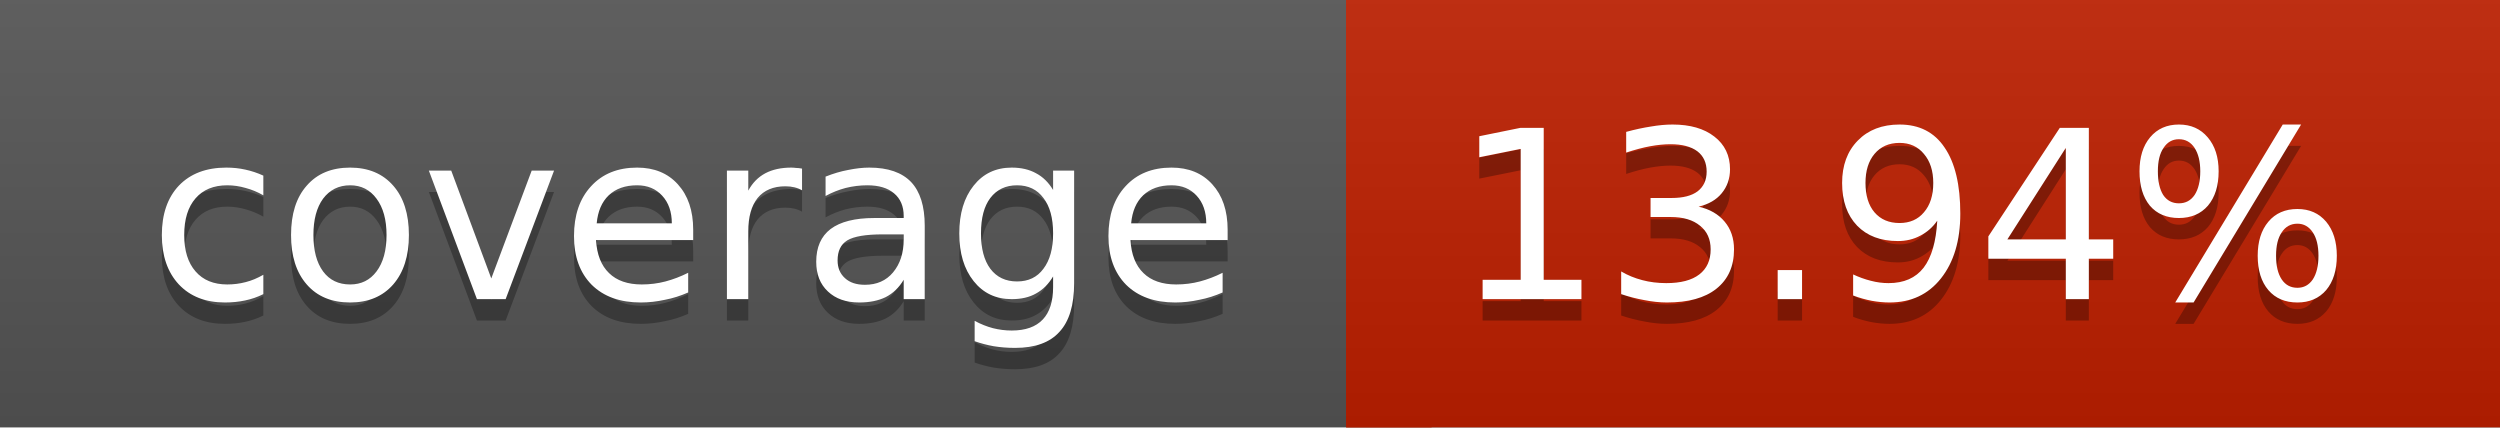
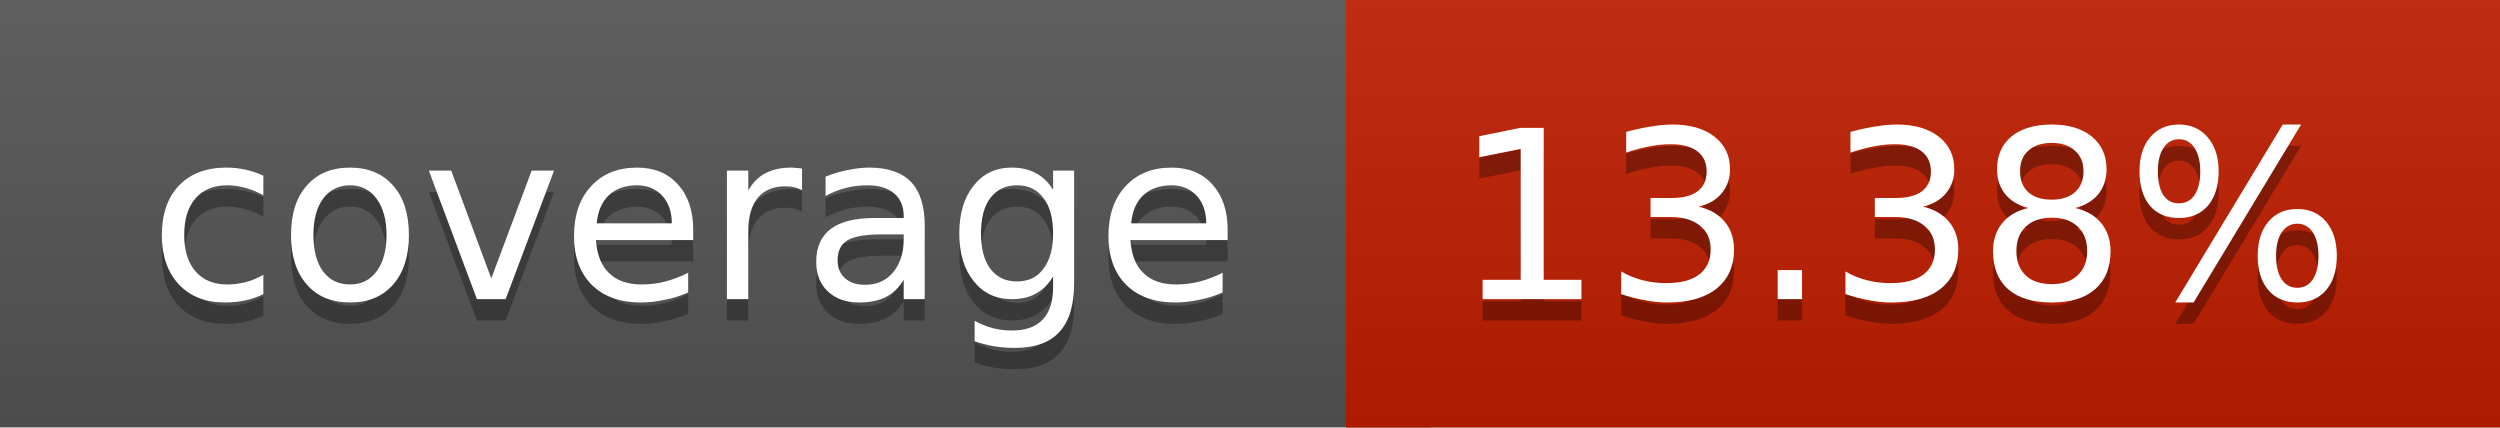
<svg xmlns="http://www.w3.org/2000/svg" width="117" height="20">
  <linearGradient id="a" x2="0" y2="100%">
    <stop offset="0" stop-color="#bbb" stop-opacity=".1" />
    <stop offset="1" stop-opacity=".1" />
  </linearGradient>
  <rect rx="0" width="117" height="20" fill="#555" />
-   <rect rx="0" x="63" width="54" height="20" fill="#be1f00" />
-   <path fill="#be1f00" d="M63 0h4v20h-4z" />
+   <rect rx="0" x="63" width="54" height="20" fill="#bf1e00" />
+   <path fill="#bf1e00" d="M63 0h4v20h-4z" />
  <rect rx="0" width="117" height="20" fill="url(#a)" />
  <g fill="#fff" text-anchor="middle" font-family="DejaVu Sans,Verdana,Geneva,sans-serif" font-size="11">
    <text x="32.5" y="15" fill="#010101" fill-opacity=".3">coverage</text>
    <text x="32.5" y="14">coverage</text>
-     <text x="89" y="15" fill="#010101" fill-opacity=".3">13.94%</text>
-     <text x="89" y="14">13.94%</text>
+     <text x="89" y="15" fill="#010101" fill-opacity=".3">13.38%</text>
+     <text x="89" y="14">13.38%</text>
  </g>
</svg>
